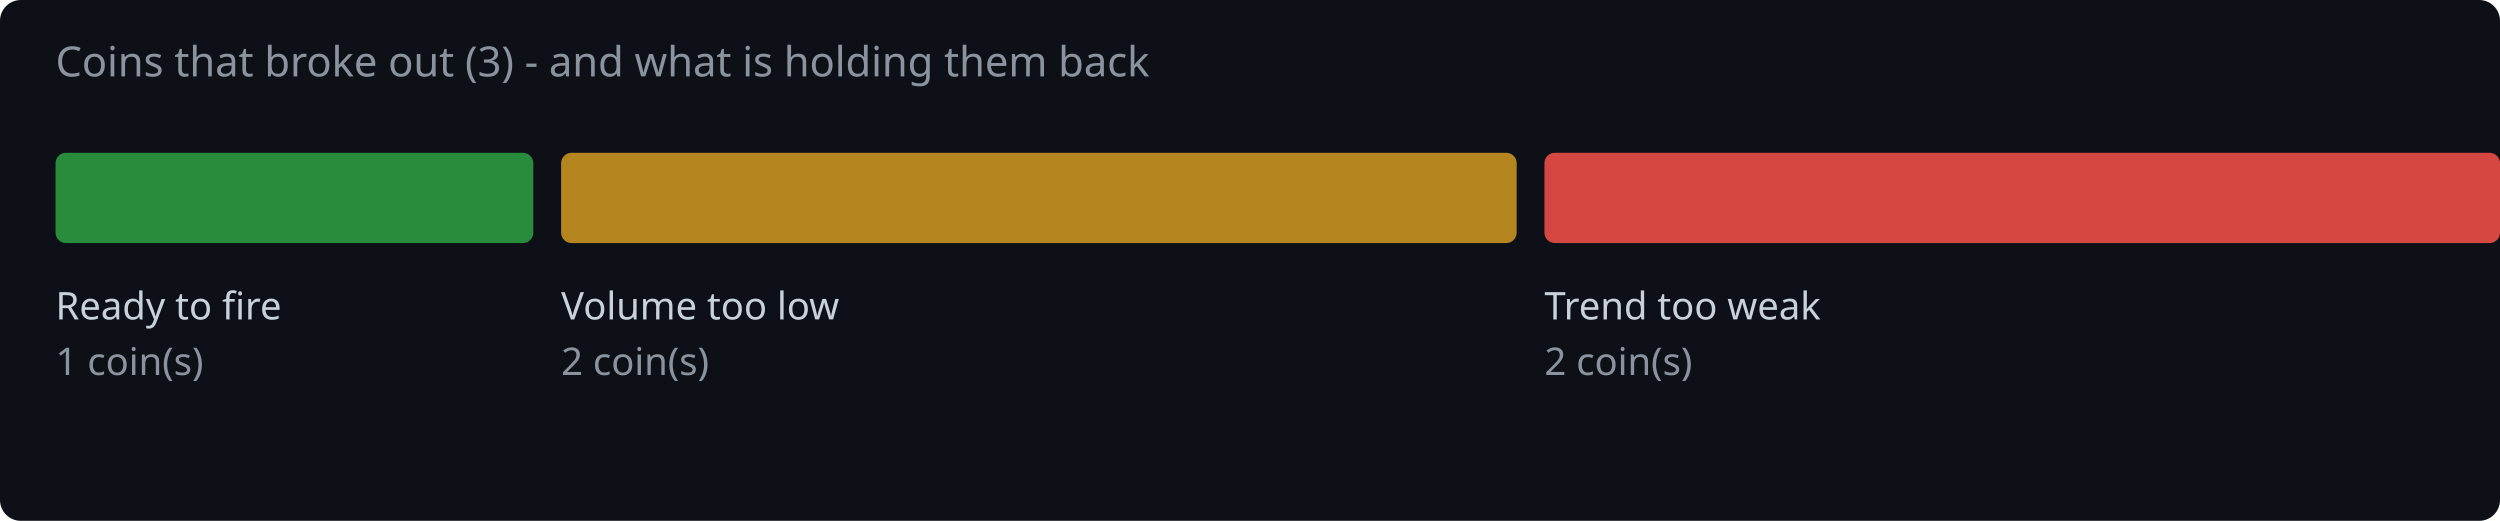
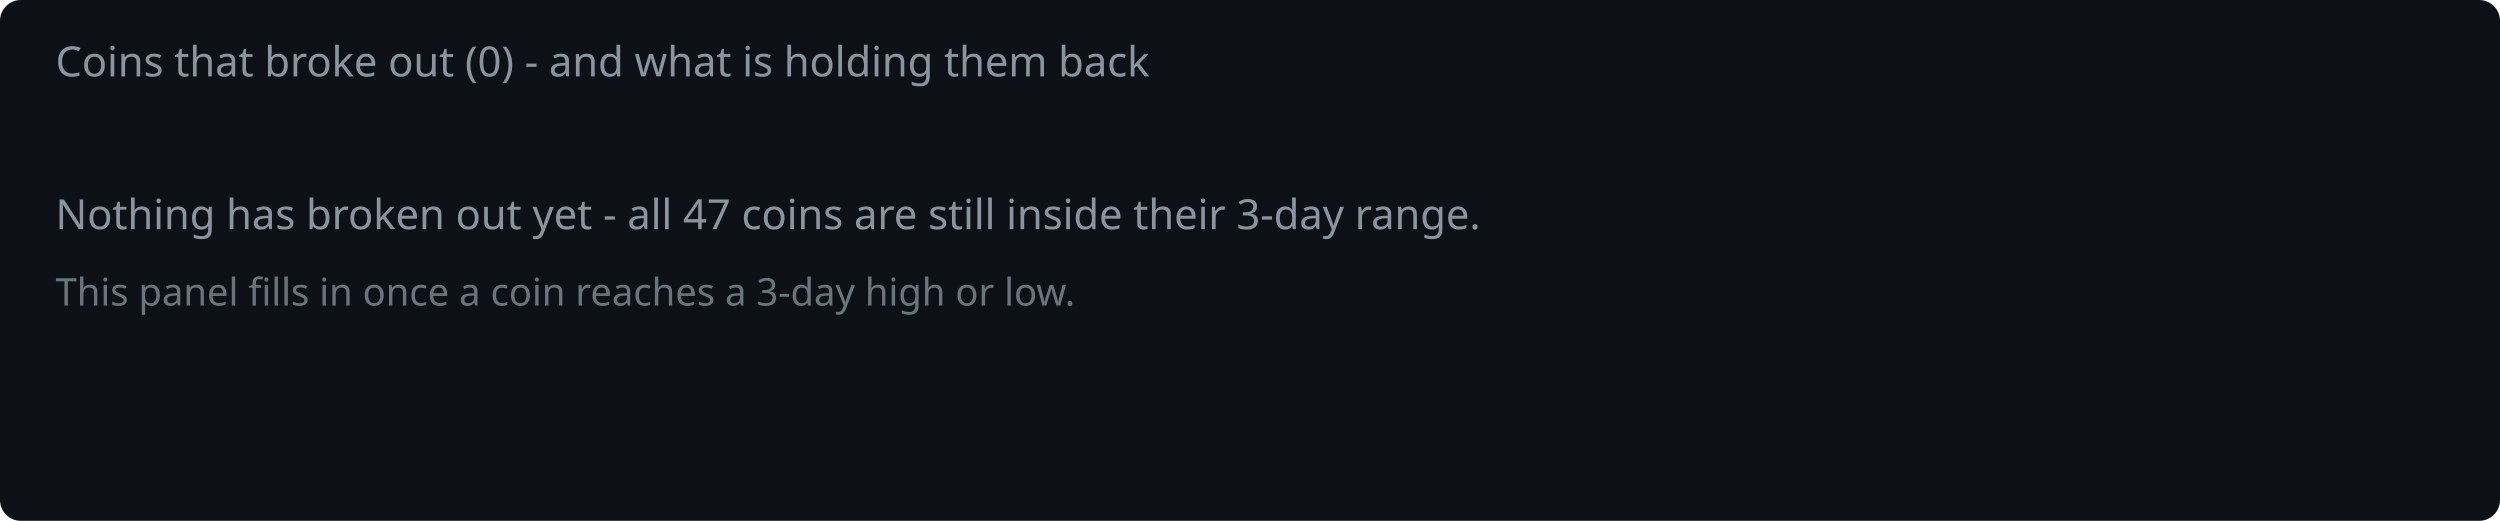
<svg xmlns="http://www.w3.org/2000/svg" width="720" height="150" viewBox="0 0 720 150">
  <rect width="720" height="150" fill="#0d1117" rx="6" />
-   <text x="16" y="22" fill="#8b949e" font-family="system-ui,sans-serif" font-size="12">Coins that broke out (3) - and what is holding them back</text>
-   <rect x="16.0" y="44" width="137.6" height="26" rx="3" fill="#2ea043" opacity="0.85" />
-   <text x="16.0" y="92" fill="#c9d1d9" font-family="system-ui,sans-serif" font-size="11">Ready to fire</text>
-   <text x="16.0" y="108" fill="#8b949e" font-family="system-ui,sans-serif" font-size="11">1 coin(s)</text>
-   <rect x="161.6" y="44" width="275.2" height="26" rx="3" fill="#d29922" opacity="0.85" />
-   <text x="161.6" y="92" fill="#c9d1d9" font-family="system-ui,sans-serif" font-size="11">Volume too low</text>
-   <text x="161.6" y="108" fill="#8b949e" font-family="system-ui,sans-serif" font-size="11">2 coin(s)</text>
-   <rect x="444.8" y="44" width="275.2" height="26" rx="3" fill="#f85149" opacity="0.85" />
-   <text x="444.8" y="92" fill="#c9d1d9" font-family="system-ui,sans-serif" font-size="11">Trend too weak</text>
-   <text x="444.8" y="108" fill="#8b949e" font-family="system-ui,sans-serif" font-size="11">2 coin(s)</text>
+   <text x="16" y="22" fill="#8b949e" font-family="system-ui,sans-serif" font-size="12">Coins that broke out (0) - and what is holding them back</text>
+   <text x="16" y="66" fill="#8b949e" font-family="system-ui,sans-serif" font-size="12">Nothing has broken out yet - all 47 coins are still inside their 3-day range.</text>
+   <text x="16" y="88" fill="#8b949e" font-family="system-ui,sans-serif" font-size="11" opacity="0.75">This panel fills in once a coin reaches a 3-day high or low.</text>
</svg>
